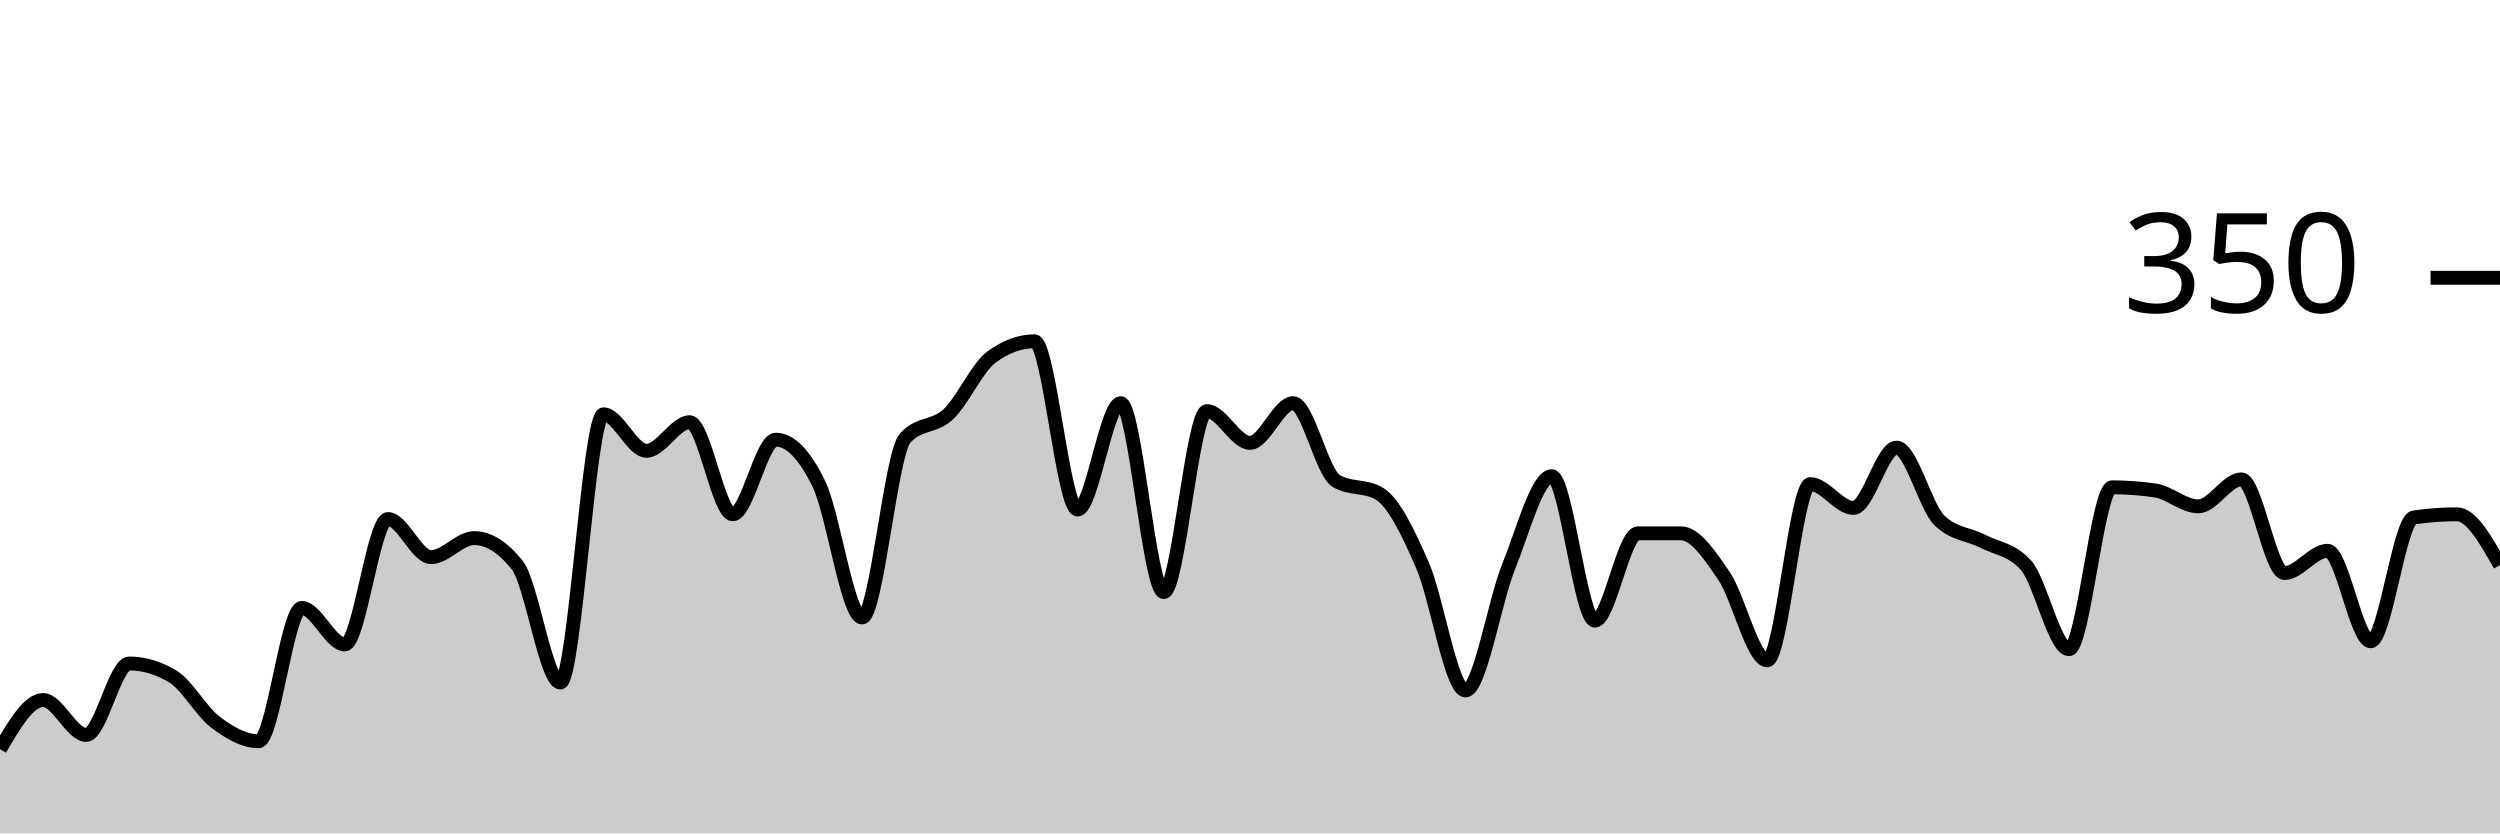
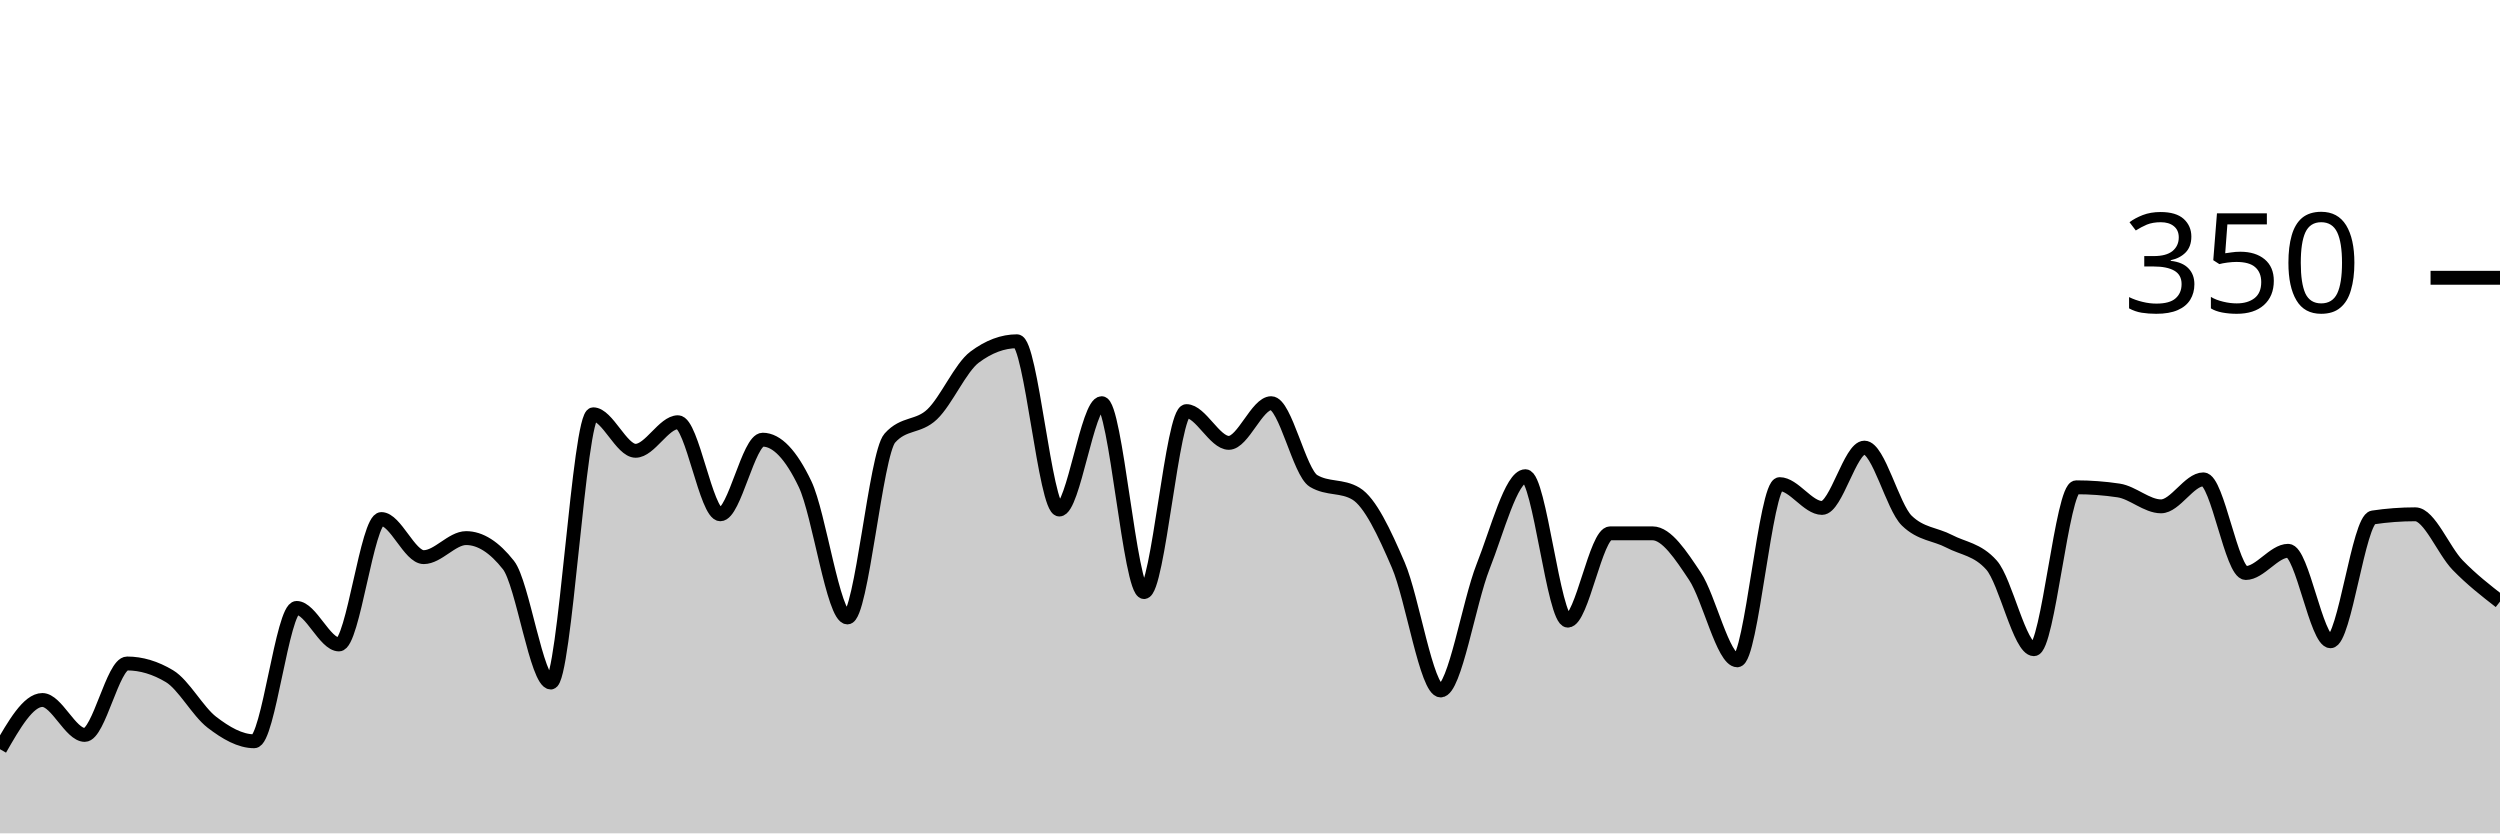
<svg xmlns="http://www.w3.org/2000/svg" viewBox="0 0 180 60">
  <g transform="translate(0,20)">
-     <path class="area" fill="rgba(0, 0, 0, 0.2)" d="M0,33.943C1.034,32.171,2.069,30.4,3.103,30.4C4.138,30.4,5.172,32.914,6.207,32.914C7.241,32.914,8.276,27.771,9.31,27.771C10.345,27.771,11.379,28.076,12.414,28.686C13.448,29.295,14.483,31.219,15.517,32C16.552,32.781,17.586,33.371,18.621,33.371C19.655,33.371,20.69,23.771,21.724,23.771C22.759,23.771,23.793,26.4,24.828,26.4C25.862,26.4,26.897,17.371,27.931,17.371C28.966,17.371,30,20.114,31.034,20.114C32.069,20.114,33.103,18.743,34.138,18.743C35.172,18.743,36.207,19.39,37.241,20.686C38.276,21.981,39.31,29.143,40.345,29.143C41.379,29.143,42.414,9.829,43.448,9.829C44.483,9.829,45.517,12.457,46.552,12.457C47.586,12.457,48.621,10.4,49.655,10.4C50.69,10.4,51.724,17.029,52.759,17.029C53.793,17.029,54.828,11.657,55.862,11.657C56.897,11.657,57.931,12.724,58.966,14.857C60,16.99,61.034,24.457,62.069,24.457C63.103,24.457,64.138,12.686,65.172,11.543C66.207,10.4,67.241,10.8,68.276,9.829C69.31,8.857,70.345,6.476,71.379,5.714C72.414,4.952,73.448,4.571,74.483,4.571C75.517,4.571,76.552,16.686,77.586,16.686C78.621,16.686,79.655,9.029,80.69,9.029C81.724,9.029,82.759,22.629,83.793,22.629C84.828,22.629,85.862,9.6,86.897,9.6C87.931,9.6,88.966,11.886,90,11.886C91.034,11.886,92.069,9.029,93.103,9.029C94.138,9.029,95.172,14.019,96.207,14.629C97.241,15.238,98.276,14.933,99.31,15.543C100.345,16.152,101.379,18.324,102.414,20.686C103.448,23.048,104.483,29.714,105.517,29.714C106.552,29.714,107.586,23.371,108.621,20.8C109.655,18.229,110.69,14.286,111.724,14.286C112.759,14.286,113.793,24.686,114.828,24.686C115.862,24.686,116.897,18.4,117.931,18.4C118.966,18.4,120,18.4,121.034,18.4C122.069,18.4,123.103,19.962,124.138,21.486C125.172,23.01,126.207,27.543,127.241,27.543C128.276,27.543,129.31,14.857,130.345,14.857C131.379,14.857,132.414,16.571,133.448,16.571C134.483,16.571,135.517,12.229,136.552,12.229C137.586,12.229,138.621,16.495,139.655,17.486C140.69,18.476,141.724,18.438,142.759,18.971C143.793,19.505,144.828,19.543,145.862,20.686C146.897,21.829,147.931,26.743,148.966,26.743C150,26.743,151.034,15.086,152.069,15.086C153.103,15.086,154.138,15.162,155.172,15.314C156.207,15.467,157.241,16.457,158.276,16.457C159.31,16.457,160.345,14.514,161.379,14.514C162.414,14.514,163.448,21.257,164.483,21.257C165.517,21.257,166.552,19.657,167.586,19.657C168.621,19.657,169.655,26.171,170.69,26.171C171.724,26.171,172.759,17.41,173.793,17.257C174.828,17.105,175.862,17.029,176.897,17.029C177.931,17.029,178.966,18.857,180,20.686L180,40C178.966,40,177.931,40,176.897,40C175.862,40,174.828,40,173.793,40C172.759,40,171.724,40,170.69,40C169.655,40,168.621,40,167.586,40C166.552,40,165.517,40,164.483,40C163.448,40,162.414,40,161.379,40C160.345,40,159.31,40,158.276,40C157.241,40,156.207,40,155.172,40C154.138,40,153.103,40,152.069,40C151.034,40,150,40,148.966,40C147.931,40,146.897,40,145.862,40C144.828,40,143.793,40,142.759,40C141.724,40,140.69,40,139.655,40C138.621,40,137.586,40,136.552,40C135.517,40,134.483,40,133.448,40C132.414,40,131.379,40,130.345,40C129.31,40,128.276,40,127.241,40C126.207,40,125.172,40,124.138,40C123.103,40,122.069,40,121.034,40C120,40,118.966,40,117.931,40C116.897,40,115.862,40,114.828,40C113.793,40,112.759,40,111.724,40C110.69,40,109.655,40,108.621,40C107.586,40,106.552,40,105.517,40C104.483,40,103.448,40,102.414,40C101.379,40,100.345,40,99.31,40C98.276,40,97.241,40,96.207,40C95.172,40,94.138,40,93.103,40C92.069,40,91.034,40,90,40C88.966,40,87.931,40,86.897,40C85.862,40,84.828,40,83.793,40C82.759,40,81.724,40,80.69,40C79.655,40,78.621,40,77.586,40C76.552,40,75.517,40,74.483,40C73.448,40,72.414,40,71.379,40C70.345,40,69.31,40,68.276,40C67.241,40,66.207,40,65.172,40C64.138,40,63.103,40,62.069,40C61.034,40,60,40,58.966,40C57.931,40,56.897,40,55.862,40C54.828,40,53.793,40,52.759,40C51.724,40,50.69,40,49.655,40C48.621,40,47.586,40,46.552,40C45.517,40,44.483,40,43.448,40C42.414,40,41.379,40,40.345,40C39.31,40,38.276,40,37.241,40C36.207,40,35.172,40,34.138,40C33.103,40,32.069,40,31.034,40C30,40,28.966,40,27.931,40C26.897,40,25.862,40,24.828,40C23.793,40,22.759,40,21.724,40C20.69,40,19.655,40,18.621,40C17.586,40,16.552,40,15.517,40C14.483,40,13.448,40,12.414,40C11.379,40,10.345,40,9.31,40C8.276,40,7.241,40,6.207,40C5.172,40,4.138,40,3.103,40C2.069,40,1.034,40,0,40Z" />
-     <path class="line" stroke="black" fill="none" d="M0,33.943C1.034,32.171,2.069,30.4,3.103,30.4C4.138,30.4,5.172,32.914,6.207,32.914C7.241,32.914,8.276,27.771,9.31,27.771C10.345,27.771,11.379,28.076,12.414,28.686C13.448,29.295,14.483,31.219,15.517,32C16.552,32.781,17.586,33.371,18.621,33.371C19.655,33.371,20.69,23.771,21.724,23.771C22.759,23.771,23.793,26.4,24.828,26.4C25.862,26.4,26.897,17.371,27.931,17.371C28.966,17.371,30,20.114,31.034,20.114C32.069,20.114,33.103,18.743,34.138,18.743C35.172,18.743,36.207,19.39,37.241,20.686C38.276,21.981,39.31,29.143,40.345,29.143C41.379,29.143,42.414,9.829,43.448,9.829C44.483,9.829,45.517,12.457,46.552,12.457C47.586,12.457,48.621,10.4,49.655,10.4C50.69,10.4,51.724,17.029,52.759,17.029C53.793,17.029,54.828,11.657,55.862,11.657C56.897,11.657,57.931,12.724,58.966,14.857C60,16.99,61.034,24.457,62.069,24.457C63.103,24.457,64.138,12.686,65.172,11.543C66.207,10.4,67.241,10.8,68.276,9.829C69.31,8.857,70.345,6.476,71.379,5.714C72.414,4.952,73.448,4.571,74.483,4.571C75.517,4.571,76.552,16.686,77.586,16.686C78.621,16.686,79.655,9.029,80.69,9.029C81.724,9.029,82.759,22.629,83.793,22.629C84.828,22.629,85.862,9.6,86.897,9.6C87.931,9.6,88.966,11.886,90,11.886C91.034,11.886,92.069,9.029,93.103,9.029C94.138,9.029,95.172,14.019,96.207,14.629C97.241,15.238,98.276,14.933,99.31,15.543C100.345,16.152,101.379,18.324,102.414,20.686C103.448,23.048,104.483,29.714,105.517,29.714C106.552,29.714,107.586,23.371,108.621,20.8C109.655,18.229,110.69,14.286,111.724,14.286C112.759,14.286,113.793,24.686,114.828,24.686C115.862,24.686,116.897,18.4,117.931,18.4C118.966,18.4,120,18.4,121.034,18.4C122.069,18.4,123.103,19.962,124.138,21.486C125.172,23.01,126.207,27.543,127.241,27.543C128.276,27.543,129.31,14.857,130.345,14.857C131.379,14.857,132.414,16.571,133.448,16.571C134.483,16.571,135.517,12.229,136.552,12.229C137.586,12.229,138.621,16.495,139.655,17.486C140.69,18.476,141.724,18.438,142.759,18.971C143.793,19.505,144.828,19.543,145.862,20.686C146.897,21.829,147.931,26.743,148.966,26.743C150,26.743,151.034,15.086,152.069,15.086C153.103,15.086,154.138,15.162,155.172,15.314C156.207,15.467,157.241,16.457,158.276,16.457C159.31,16.457,160.345,14.514,161.379,14.514C162.414,14.514,163.448,21.257,164.483,21.257C165.517,21.257,166.552,19.657,167.586,19.657C168.621,19.657,169.655,26.171,170.69,26.171C171.724,26.171,172.759,17.41,173.793,17.257C174.828,17.105,175.862,17.029,176.897,17.029C177.931,17.029,178.966,18.857,180,20.686" />
+     <path class="area" fill="rgba(0, 0, 0, 0.2)" d="M0,33.943C1.017,32.171,2.034,30.4,3.051,30.4C4.068,30.4,5.085,32.914,6.102,32.914C7.119,32.914,8.136,27.771,9.153,27.771C10.169,27.771,11.186,28.076,12.203,28.686C13.22,29.295,14.237,31.219,15.254,32C16.271,32.781,17.288,33.371,18.305,33.371C19.322,33.371,20.339,23.771,21.356,23.771C22.373,23.771,23.39,26.4,24.407,26.4C25.424,26.4,26.441,17.371,27.458,17.371C28.475,17.371,29.492,20.114,30.508,20.114C31.525,20.114,32.542,18.743,33.559,18.743C34.576,18.743,35.593,19.39,36.61,20.686C37.627,21.981,38.644,29.143,39.661,29.143C40.678,29.143,41.695,9.829,42.712,9.829C43.729,9.829,44.746,12.457,45.763,12.457C46.78,12.457,47.797,10.4,48.814,10.4C49.831,10.4,50.847,17.029,51.864,17.029C52.881,17.029,53.898,11.657,54.915,11.657C55.932,11.657,56.949,12.724,57.966,14.857C58.983,16.99,60,24.457,61.017,24.457C62.034,24.457,63.051,12.686,64.068,11.543C65.085,10.4,66.102,10.8,67.119,9.829C68.136,8.857,69.153,6.476,70.169,5.714C71.186,4.952,72.203,4.571,73.22,4.571C74.237,4.571,75.254,16.686,76.271,16.686C77.288,16.686,78.305,9.029,79.322,9.029C80.339,9.029,81.356,22.629,82.373,22.629C83.39,22.629,84.407,9.6,85.424,9.6C86.441,9.6,87.458,11.886,88.475,11.886C89.492,11.886,90.508,9.029,91.525,9.029C92.542,9.029,93.559,14.019,94.576,14.629C95.593,15.238,96.61,14.933,97.627,15.543C98.644,16.152,99.661,18.324,100.678,20.686C101.695,23.048,102.712,29.714,103.729,29.714C104.746,29.714,105.763,23.371,106.78,20.8C107.797,18.229,108.814,14.286,109.831,14.286C110.847,14.286,111.864,24.686,112.881,24.686C113.898,24.686,114.915,18.4,115.932,18.4C116.949,18.4,117.966,18.4,118.983,18.4C120,18.4,121.017,19.962,122.034,21.486C123.051,23.01,124.068,27.543,125.085,27.543C126.102,27.543,127.119,14.857,128.136,14.857C129.153,14.857,130.169,16.571,131.186,16.571C132.203,16.571,133.22,12.229,134.237,12.229C135.254,12.229,136.271,16.495,137.288,17.486C138.305,18.476,139.322,18.438,140.339,18.971C141.356,19.505,142.373,19.543,143.39,20.686C144.407,21.829,145.424,26.743,146.441,26.743C147.458,26.743,148.475,15.086,149.492,15.086C150.508,15.086,151.525,15.162,152.542,15.314C153.559,15.467,154.576,16.457,155.593,16.457C156.61,16.457,157.627,14.514,158.644,14.514C159.661,14.514,160.678,21.257,161.695,21.257C162.712,21.257,163.729,19.657,164.746,19.657C165.763,19.657,166.78,26.171,167.797,26.171C168.814,26.171,169.831,17.41,170.847,17.257C171.864,17.105,172.881,17.029,173.898,17.029C174.915,17.029,175.932,19.638,176.949,20.686C177.966,21.733,178.983,22.524,180,23.314L180,40C178.983,40,177.966,40,176.949,40C175.932,40,174.915,40,173.898,40C172.881,40,171.864,40,170.847,40C169.831,40,168.814,40,167.797,40C166.78,40,165.763,40,164.746,40C163.729,40,162.712,40,161.695,40C160.678,40,159.661,40,158.644,40C157.627,40,156.61,40,155.593,40C154.576,40,153.559,40,152.542,40C151.525,40,150.508,40,149.492,40C148.475,40,147.458,40,146.441,40C145.424,40,144.407,40,143.39,40C142.373,40,141.356,40,140.339,40C139.322,40,138.305,40,137.288,40C136.271,40,135.254,40,134.237,40C133.22,40,132.203,40,131.186,40C130.169,40,129.153,40,128.136,40C127.119,40,126.102,40,125.085,40C124.068,40,123.051,40,122.034,40C121.017,40,120,40,118.983,40C117.966,40,116.949,40,115.932,40C114.915,40,113.898,40,112.881,40C111.864,40,110.847,40,109.831,40C108.814,40,107.797,40,106.78,40C105.763,40,104.746,40,103.729,40C102.712,40,101.695,40,100.678,40C99.661,40,98.644,40,97.627,40C96.61,40,95.593,40,94.576,40C93.559,40,92.542,40,91.525,40C90.508,40,89.492,40,88.475,40C87.458,40,86.441,40,85.424,40C84.407,40,83.39,40,82.373,40C81.356,40,80.339,40,79.322,40C78.305,40,77.288,40,76.271,40C75.254,40,74.237,40,73.22,40C72.203,40,71.186,40,70.169,40C69.153,40,68.136,40,67.119,40C66.102,40,65.085,40,64.068,40C63.051,40,62.034,40,61.017,40C60,40,58.983,40,57.966,40C56.949,40,55.932,40,54.915,40C53.898,40,52.881,40,51.864,40C50.847,40,49.831,40,48.814,40C47.797,40,46.78,40,45.763,40C44.746,40,43.729,40,42.712,40C41.695,40,40.678,40,39.661,40C38.644,40,37.627,40,36.61,40C35.593,40,34.576,40,33.559,40C32.542,40,31.525,40,30.508,40C29.492,40,28.475,40,27.458,40C26.441,40,25.424,40,24.407,40C23.39,40,22.373,40,21.356,40C20.339,40,19.322,40,18.305,40C17.288,40,16.271,40,15.254,40C14.237,40,13.22,40,12.203,40C11.186,40,10.169,40,9.153,40C8.136,40,7.119,40,6.102,40C5.085,40,4.068,40,3.051,40C2.034,40,1.017,40,0,40Z" />
+     <path class="line" stroke="black" fill="none" d="M0,33.943C1.017,32.171,2.034,30.4,3.051,30.4C4.068,30.4,5.085,32.914,6.102,32.914C7.119,32.914,8.136,27.771,9.153,27.771C10.169,27.771,11.186,28.076,12.203,28.686C13.22,29.295,14.237,31.219,15.254,32C16.271,32.781,17.288,33.371,18.305,33.371C19.322,33.371,20.339,23.771,21.356,23.771C22.373,23.771,23.39,26.4,24.407,26.4C25.424,26.4,26.441,17.371,27.458,17.371C28.475,17.371,29.492,20.114,30.508,20.114C31.525,20.114,32.542,18.743,33.559,18.743C34.576,18.743,35.593,19.39,36.61,20.686C37.627,21.981,38.644,29.143,39.661,29.143C40.678,29.143,41.695,9.829,42.712,9.829C43.729,9.829,44.746,12.457,45.763,12.457C46.78,12.457,47.797,10.4,48.814,10.4C49.831,10.4,50.847,17.029,51.864,17.029C52.881,17.029,53.898,11.657,54.915,11.657C55.932,11.657,56.949,12.724,57.966,14.857C58.983,16.99,60,24.457,61.017,24.457C62.034,24.457,63.051,12.686,64.068,11.543C65.085,10.4,66.102,10.8,67.119,9.829C68.136,8.857,69.153,6.476,70.169,5.714C71.186,4.952,72.203,4.571,73.22,4.571C74.237,4.571,75.254,16.686,76.271,16.686C77.288,16.686,78.305,9.029,79.322,9.029C80.339,9.029,81.356,22.629,82.373,22.629C83.39,22.629,84.407,9.6,85.424,9.6C86.441,9.6,87.458,11.886,88.475,11.886C89.492,11.886,90.508,9.029,91.525,9.029C92.542,9.029,93.559,14.019,94.576,14.629C95.593,15.238,96.61,14.933,97.627,15.543C98.644,16.152,99.661,18.324,100.678,20.686C101.695,23.048,102.712,29.714,103.729,29.714C104.746,29.714,105.763,23.371,106.78,20.8C107.797,18.229,108.814,14.286,109.831,14.286C110.847,14.286,111.864,24.686,112.881,24.686C113.898,24.686,114.915,18.4,115.932,18.4C116.949,18.4,117.966,18.4,118.983,18.4C120,18.4,121.017,19.962,122.034,21.486C123.051,23.01,124.068,27.543,125.085,27.543C126.102,27.543,127.119,14.857,128.136,14.857C129.153,14.857,130.169,16.571,131.186,16.571C132.203,16.571,133.22,12.229,134.237,12.229C135.254,12.229,136.271,16.495,137.288,17.486C138.305,18.476,139.322,18.438,140.339,18.971C141.356,19.505,142.373,19.543,143.39,20.686C144.407,21.829,145.424,26.743,146.441,26.743C147.458,26.743,148.475,15.086,149.492,15.086C150.508,15.086,151.525,15.162,152.542,15.314C153.559,15.467,154.576,16.457,155.593,16.457C156.61,16.457,157.627,14.514,158.644,14.514C159.661,14.514,160.678,21.257,161.695,21.257C162.712,21.257,163.729,19.657,164.746,19.657C165.763,19.657,166.78,26.171,167.797,26.171C168.814,26.171,169.831,17.41,170.847,17.257C171.864,17.105,172.881,17.029,173.898,17.029C174.915,17.029,175.932,19.638,176.949,20.686C177.966,21.733,178.983,22.524,180,23.314" />
    <path class="axis-ceiling" stroke-width="1" stroke="black" fill="none" d="M175,0L180,0" />
    <text class="axis-ceiling-label" font-family="sans-serif" text-anchor="end" font-size="10px" x="170" y="2.5">350</text>
  </g>
</svg>
